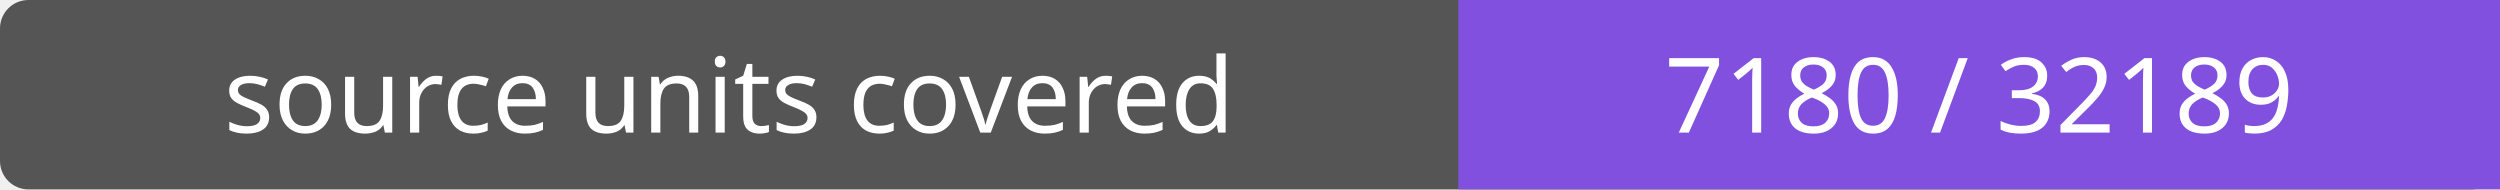
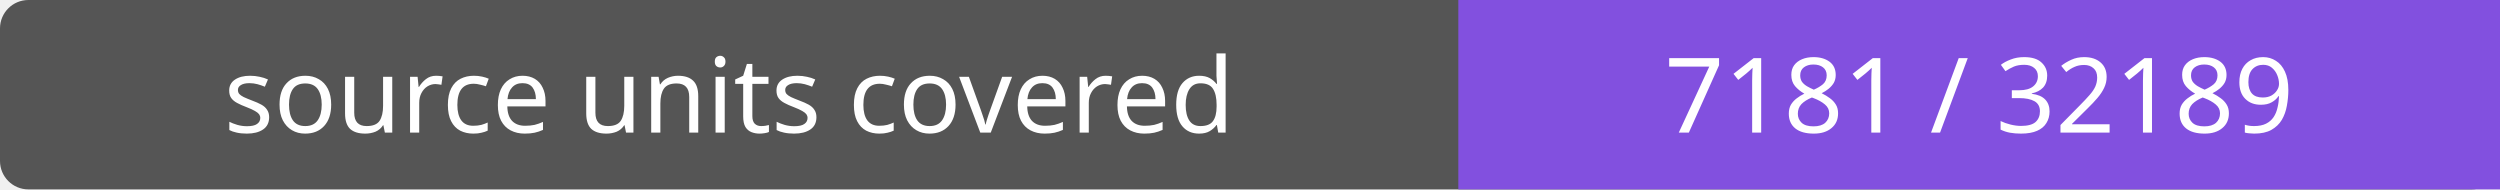
- <svg xmlns="http://www.w3.org/2000/svg" width="264" height="20" role="img" aria-label="source units covered: 7180 / 32189">
+ <svg xmlns="http://www.w3.org/2000/svg" width="264" height="20" role="img" aria-label="source units covered: 7181 / 32189">
  <rect width="264" height="20" rx="3" fill="#555" />
  <path fill="#8250df" d="M154 0h110v20H154z" />
  <g fill="#fff" text-anchor="middle" font-family="Verdana,sans-serif" font-size="11">
    <text x="77.0" y="14">source units covered</text>
-     <text x="209.0" y="14">7180 / 32189</text>
+     <text x="209.0" y="14">7181 / 32189</text>
  </g>
</svg>
